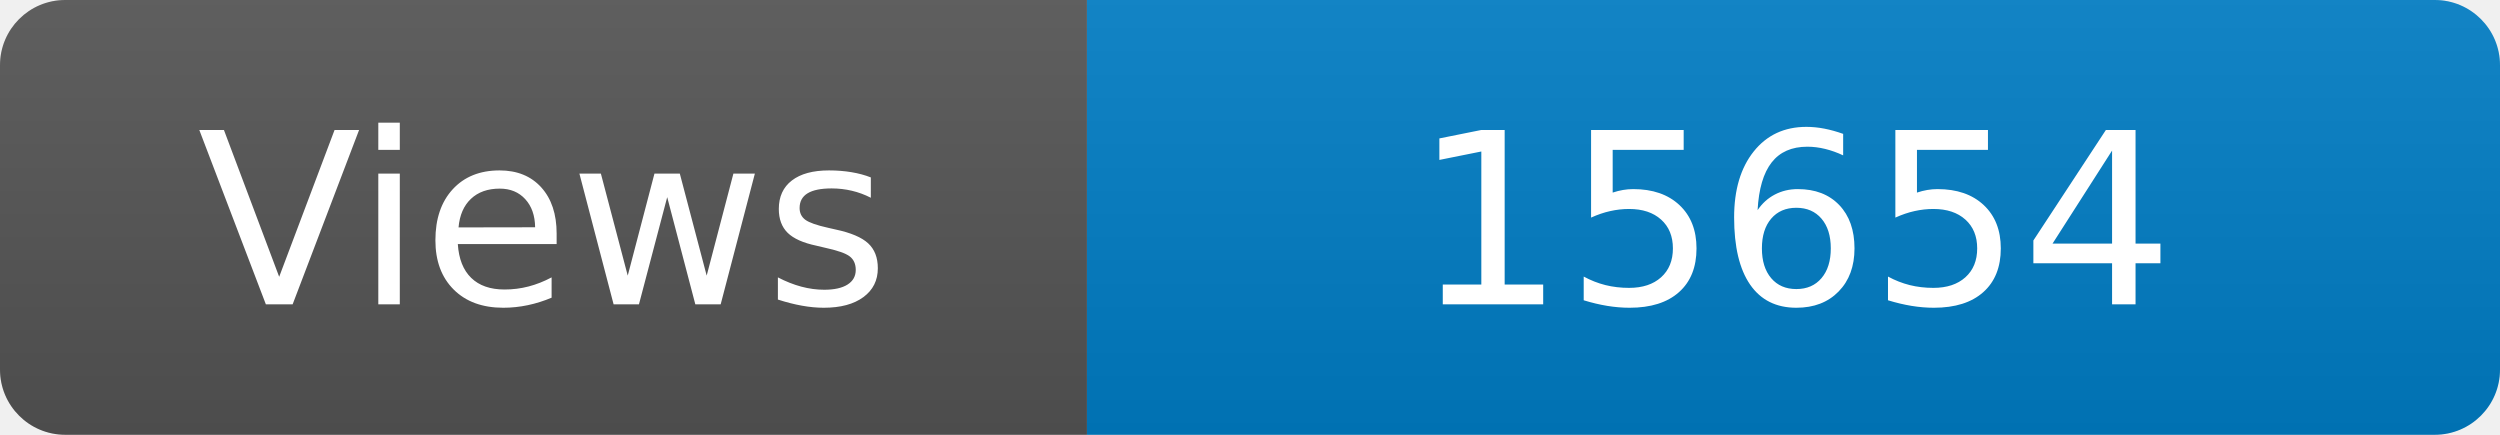
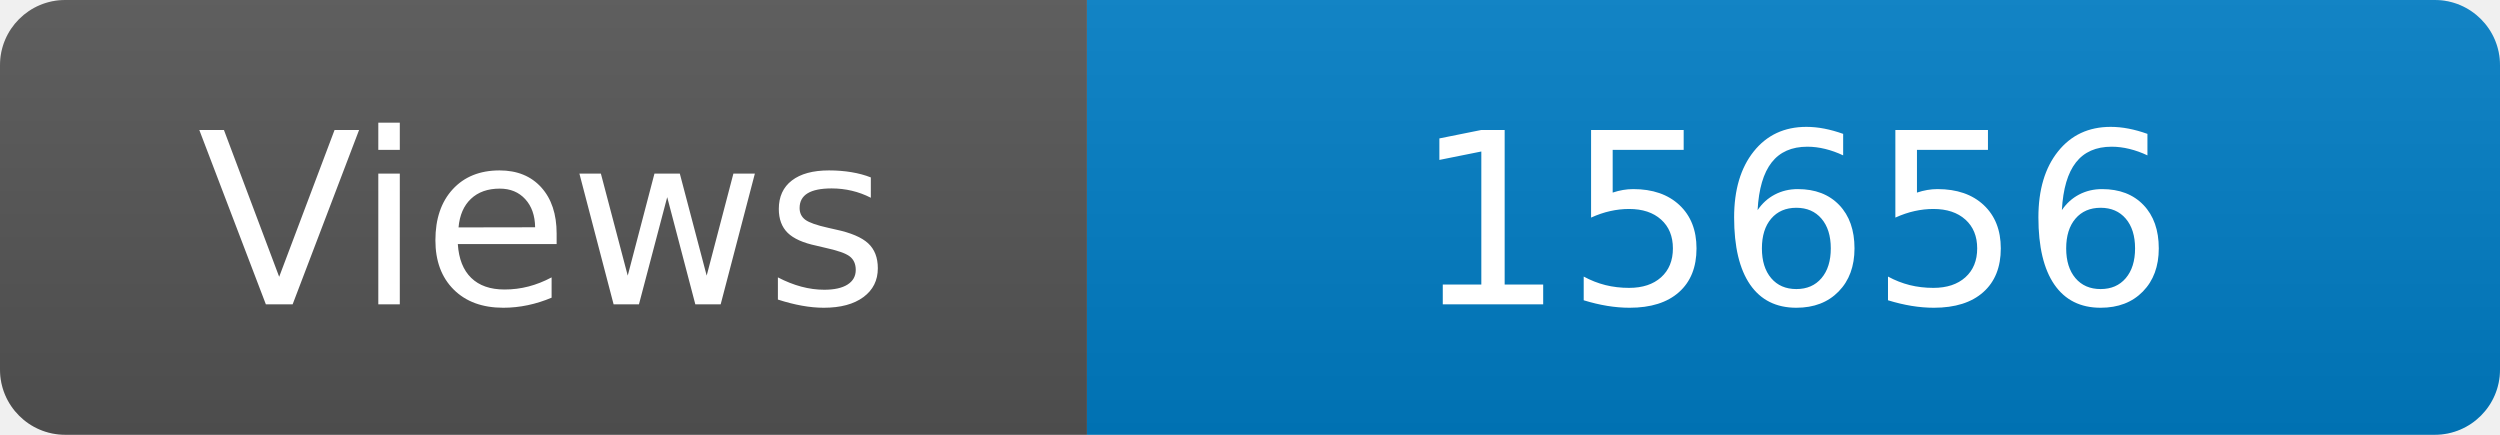
<svg xmlns="http://www.w3.org/2000/svg" width="115" height="20" role="img" aria-label="Maintained?: yes">
  <linearGradient id="s" x2="0" y2="100%">
    <stop offset="0" stop-color="#bbb" stop-opacity=".1" />
    <stop offset="1" stop-opacity=".1" />
  </linearGradient>
  <clipPath id="r">
    <rect width="115" height="20" rx="3" fill="#fff" />
  </clipPath>
  <g clip-path="url(#r)">
    <rect width="50" height="20" fill="#555" />
    <rect x="50" width="160" height="20" fill="#007ec6" />
    <rect width="115" height="20" fill="url(#s)" />
  </g>
  <g fill="#fff" text-anchor="middle" font-family="Verdana,Geneva,DejaVu Sans,sans-serif" font-size="110">
    <text x="250" y="140" transform="scale(.1)" fill="#fff">Views</text>
-     <text x="825" y="140" transform="scale(.1)" fill="#fff">15654</text>
+     <text x="825" y="140" transform="scale(.1)" fill="#fff">15656</text>
  </g>
</svg>
